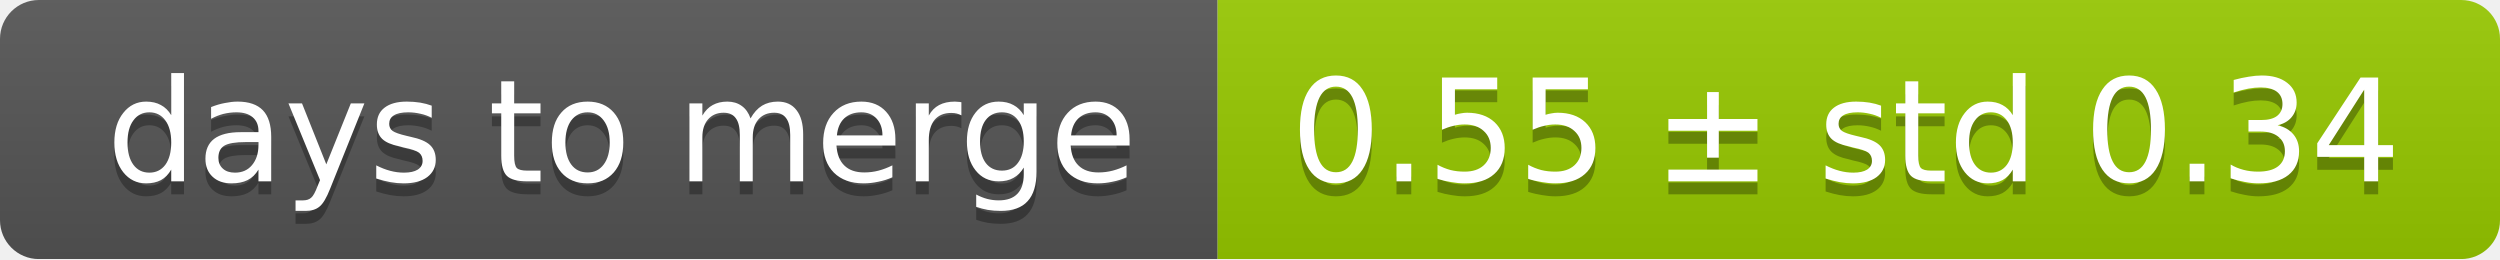
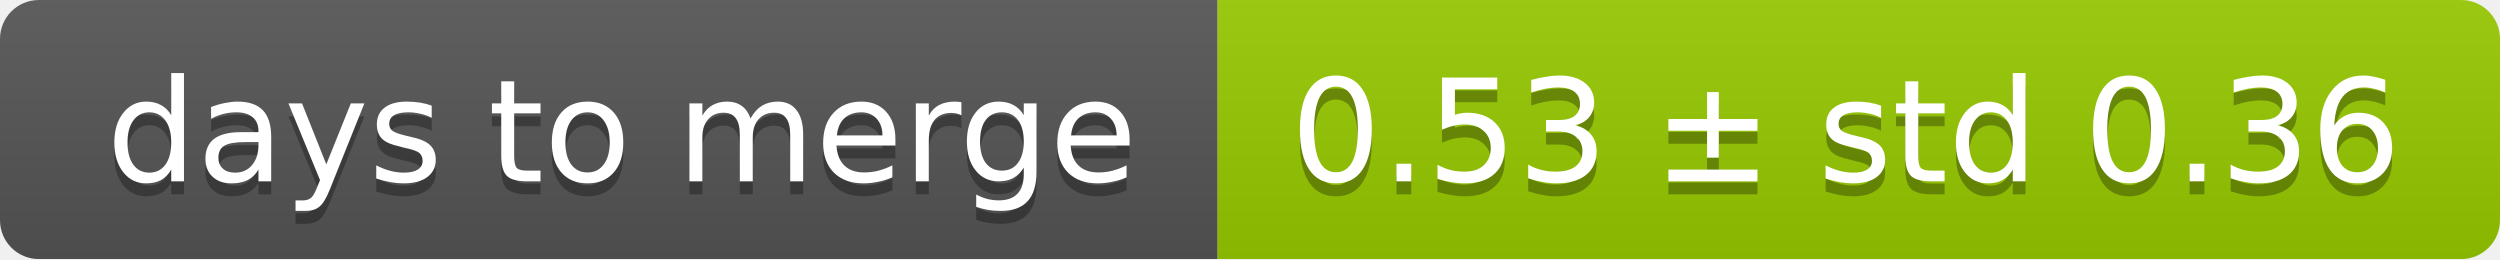
<svg xmlns="http://www.w3.org/2000/svg" width="193" height="20">
  <linearGradient id="smooth" x2="0" y2="100%">
    <stop offset="0" stop-color="#bbb" stop-opacity=".1" />
    <stop offset="1" stop-opacity=".1" />
  </linearGradient>
  <mask id="round">
    <rect width="193" height="20" rx="3" fill="#fff" />
  </mask>
  <g mask="url(#round)">
    <rect width="94" height="20" fill="#555" />
    <rect x="94" width="99" height="20" fill="#97ca00" />
    <rect width="193" height="20" fill="url(#smooth)" />
  </g>
  <g fill="#fff" text-anchor="middle" font-family="DejaVu Sans,Verdana,Geneva,sans-serif" font-size="11">
    <text x="48" y="15" fill="#010101" fill-opacity=".3">days to merge</text>
    <text x="48" y="14">days to merge</text>
-     <text x="142.5" y="15" fill="#010101" fill-opacity=".3">0.55 ± std 0.34</text>
-     <text x="142.5" y="14">0.55 ± std 0.34</text>
+     <text x="142.5" y="15" fill="#010101" fill-opacity=".3">0.53 ± std 0.36</text>
+     <text x="142.5" y="14">0.53 ± std 0.36</text>
  </g>
</svg>
